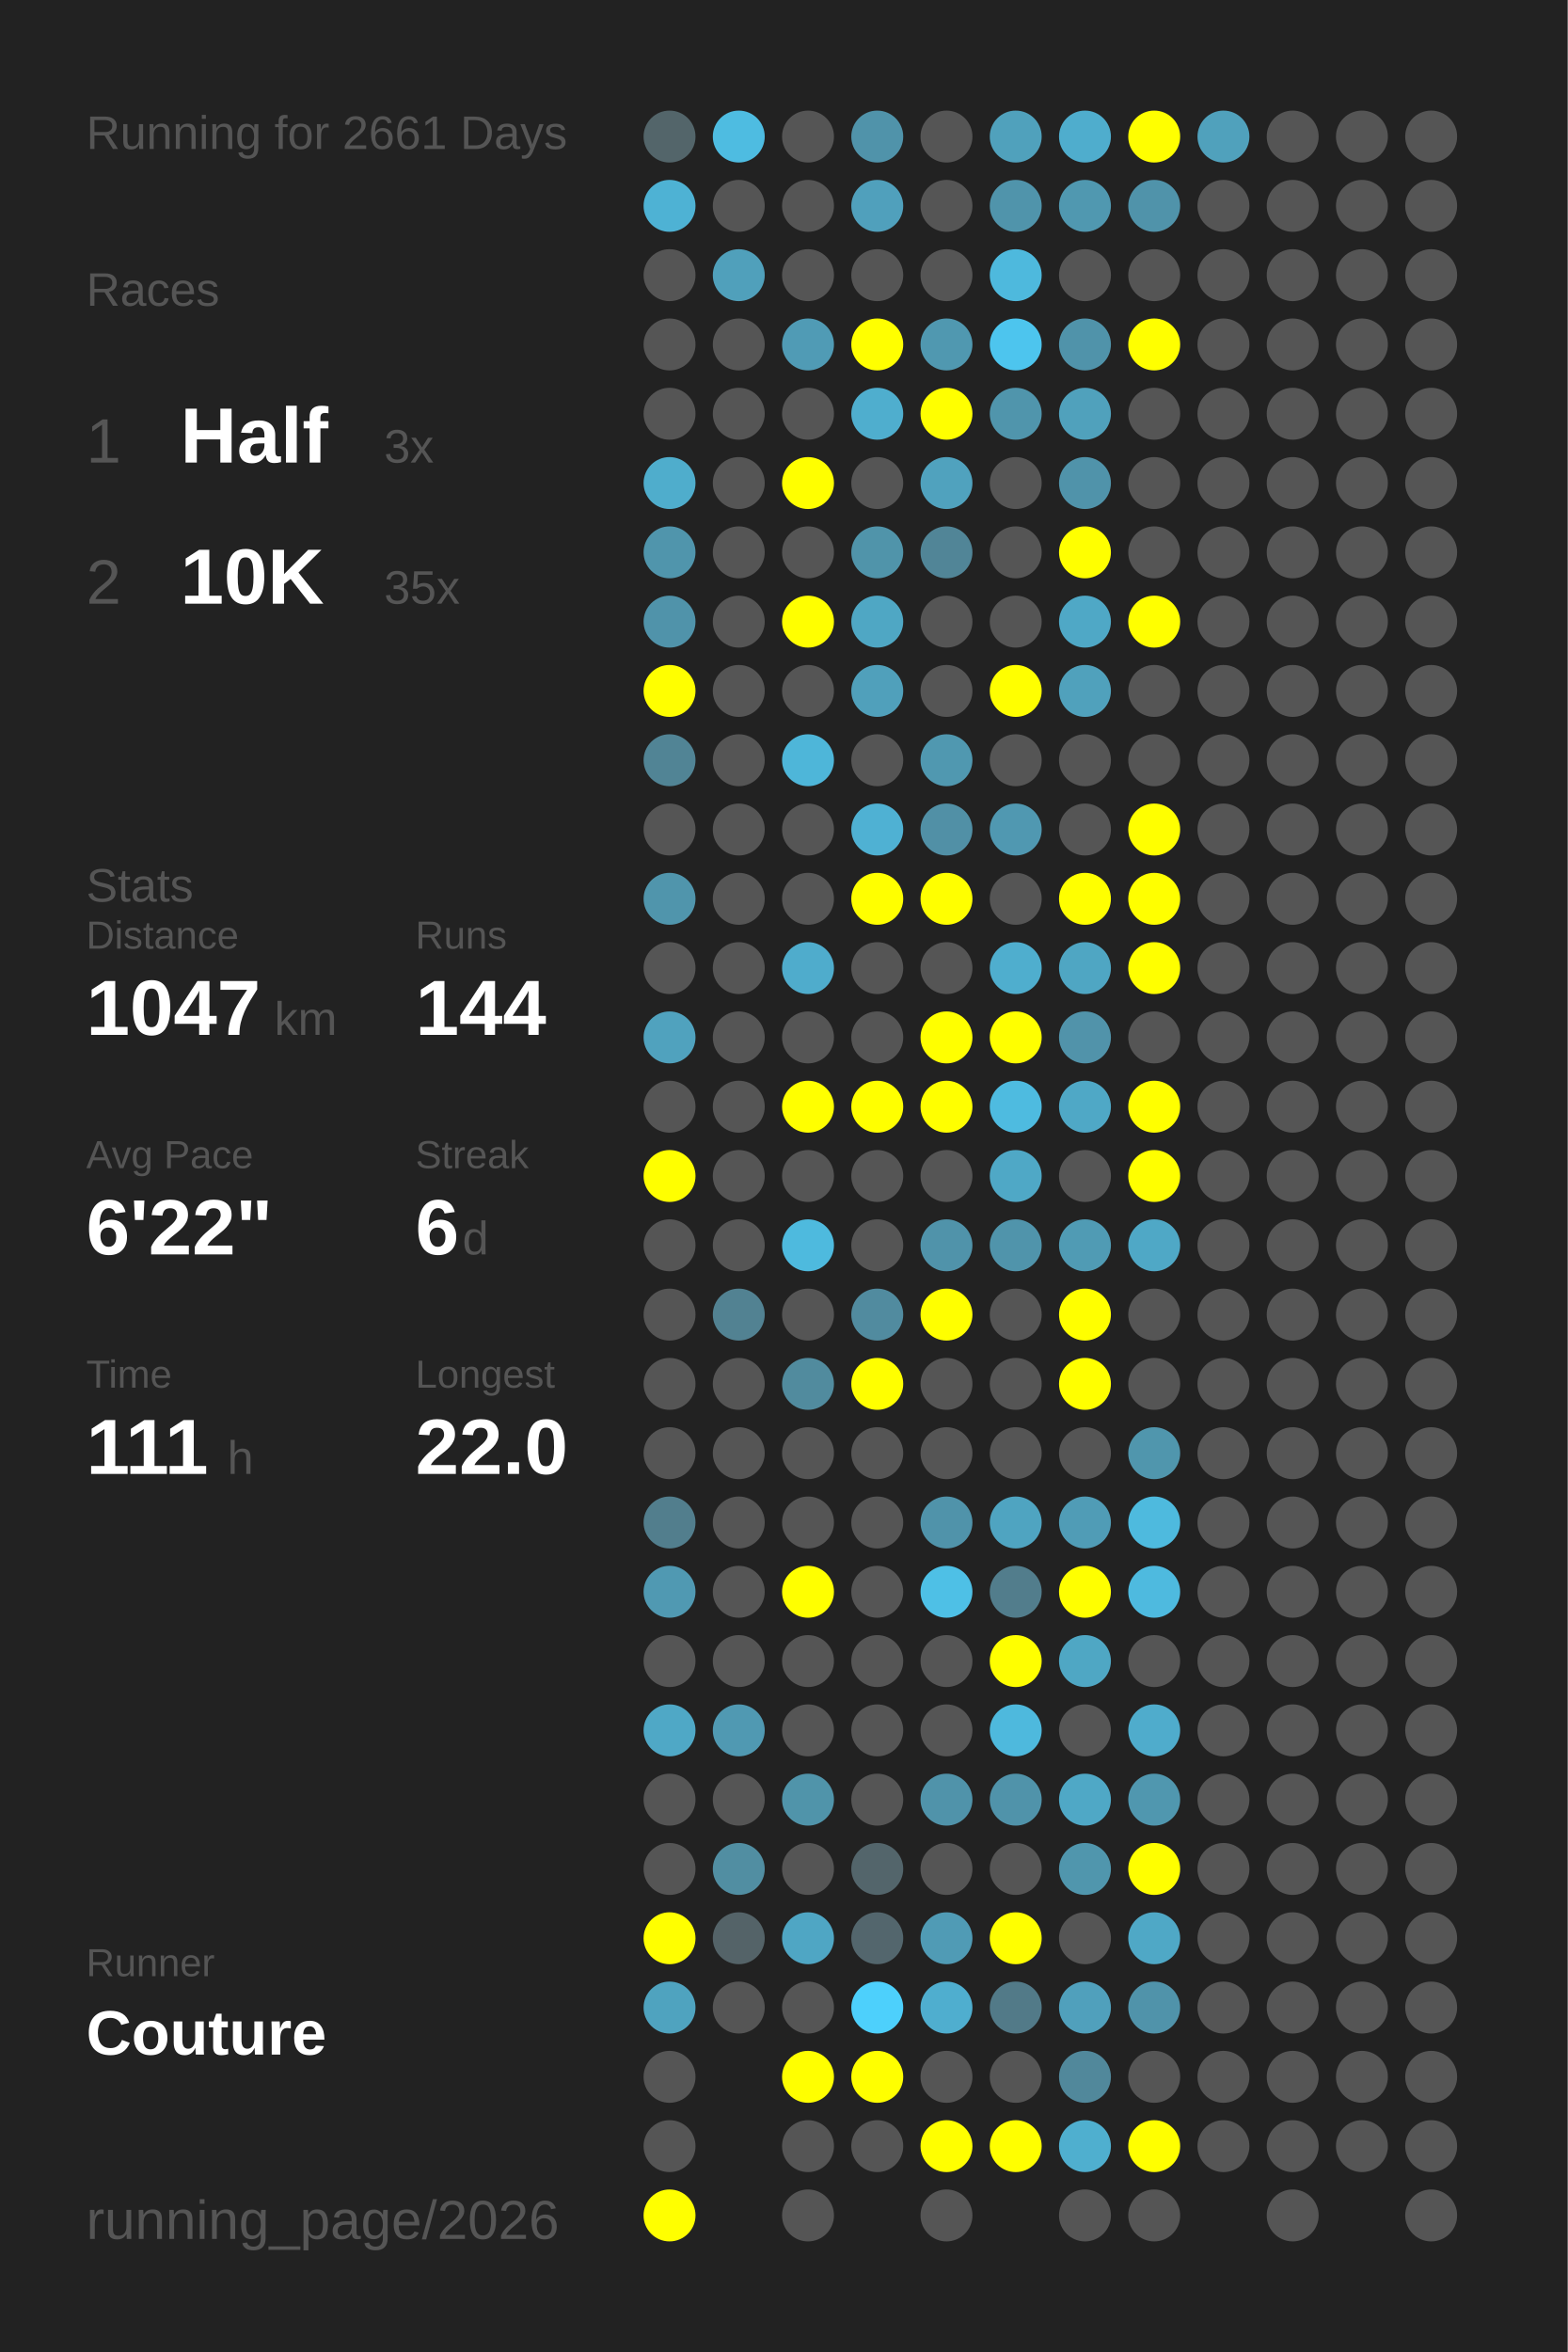
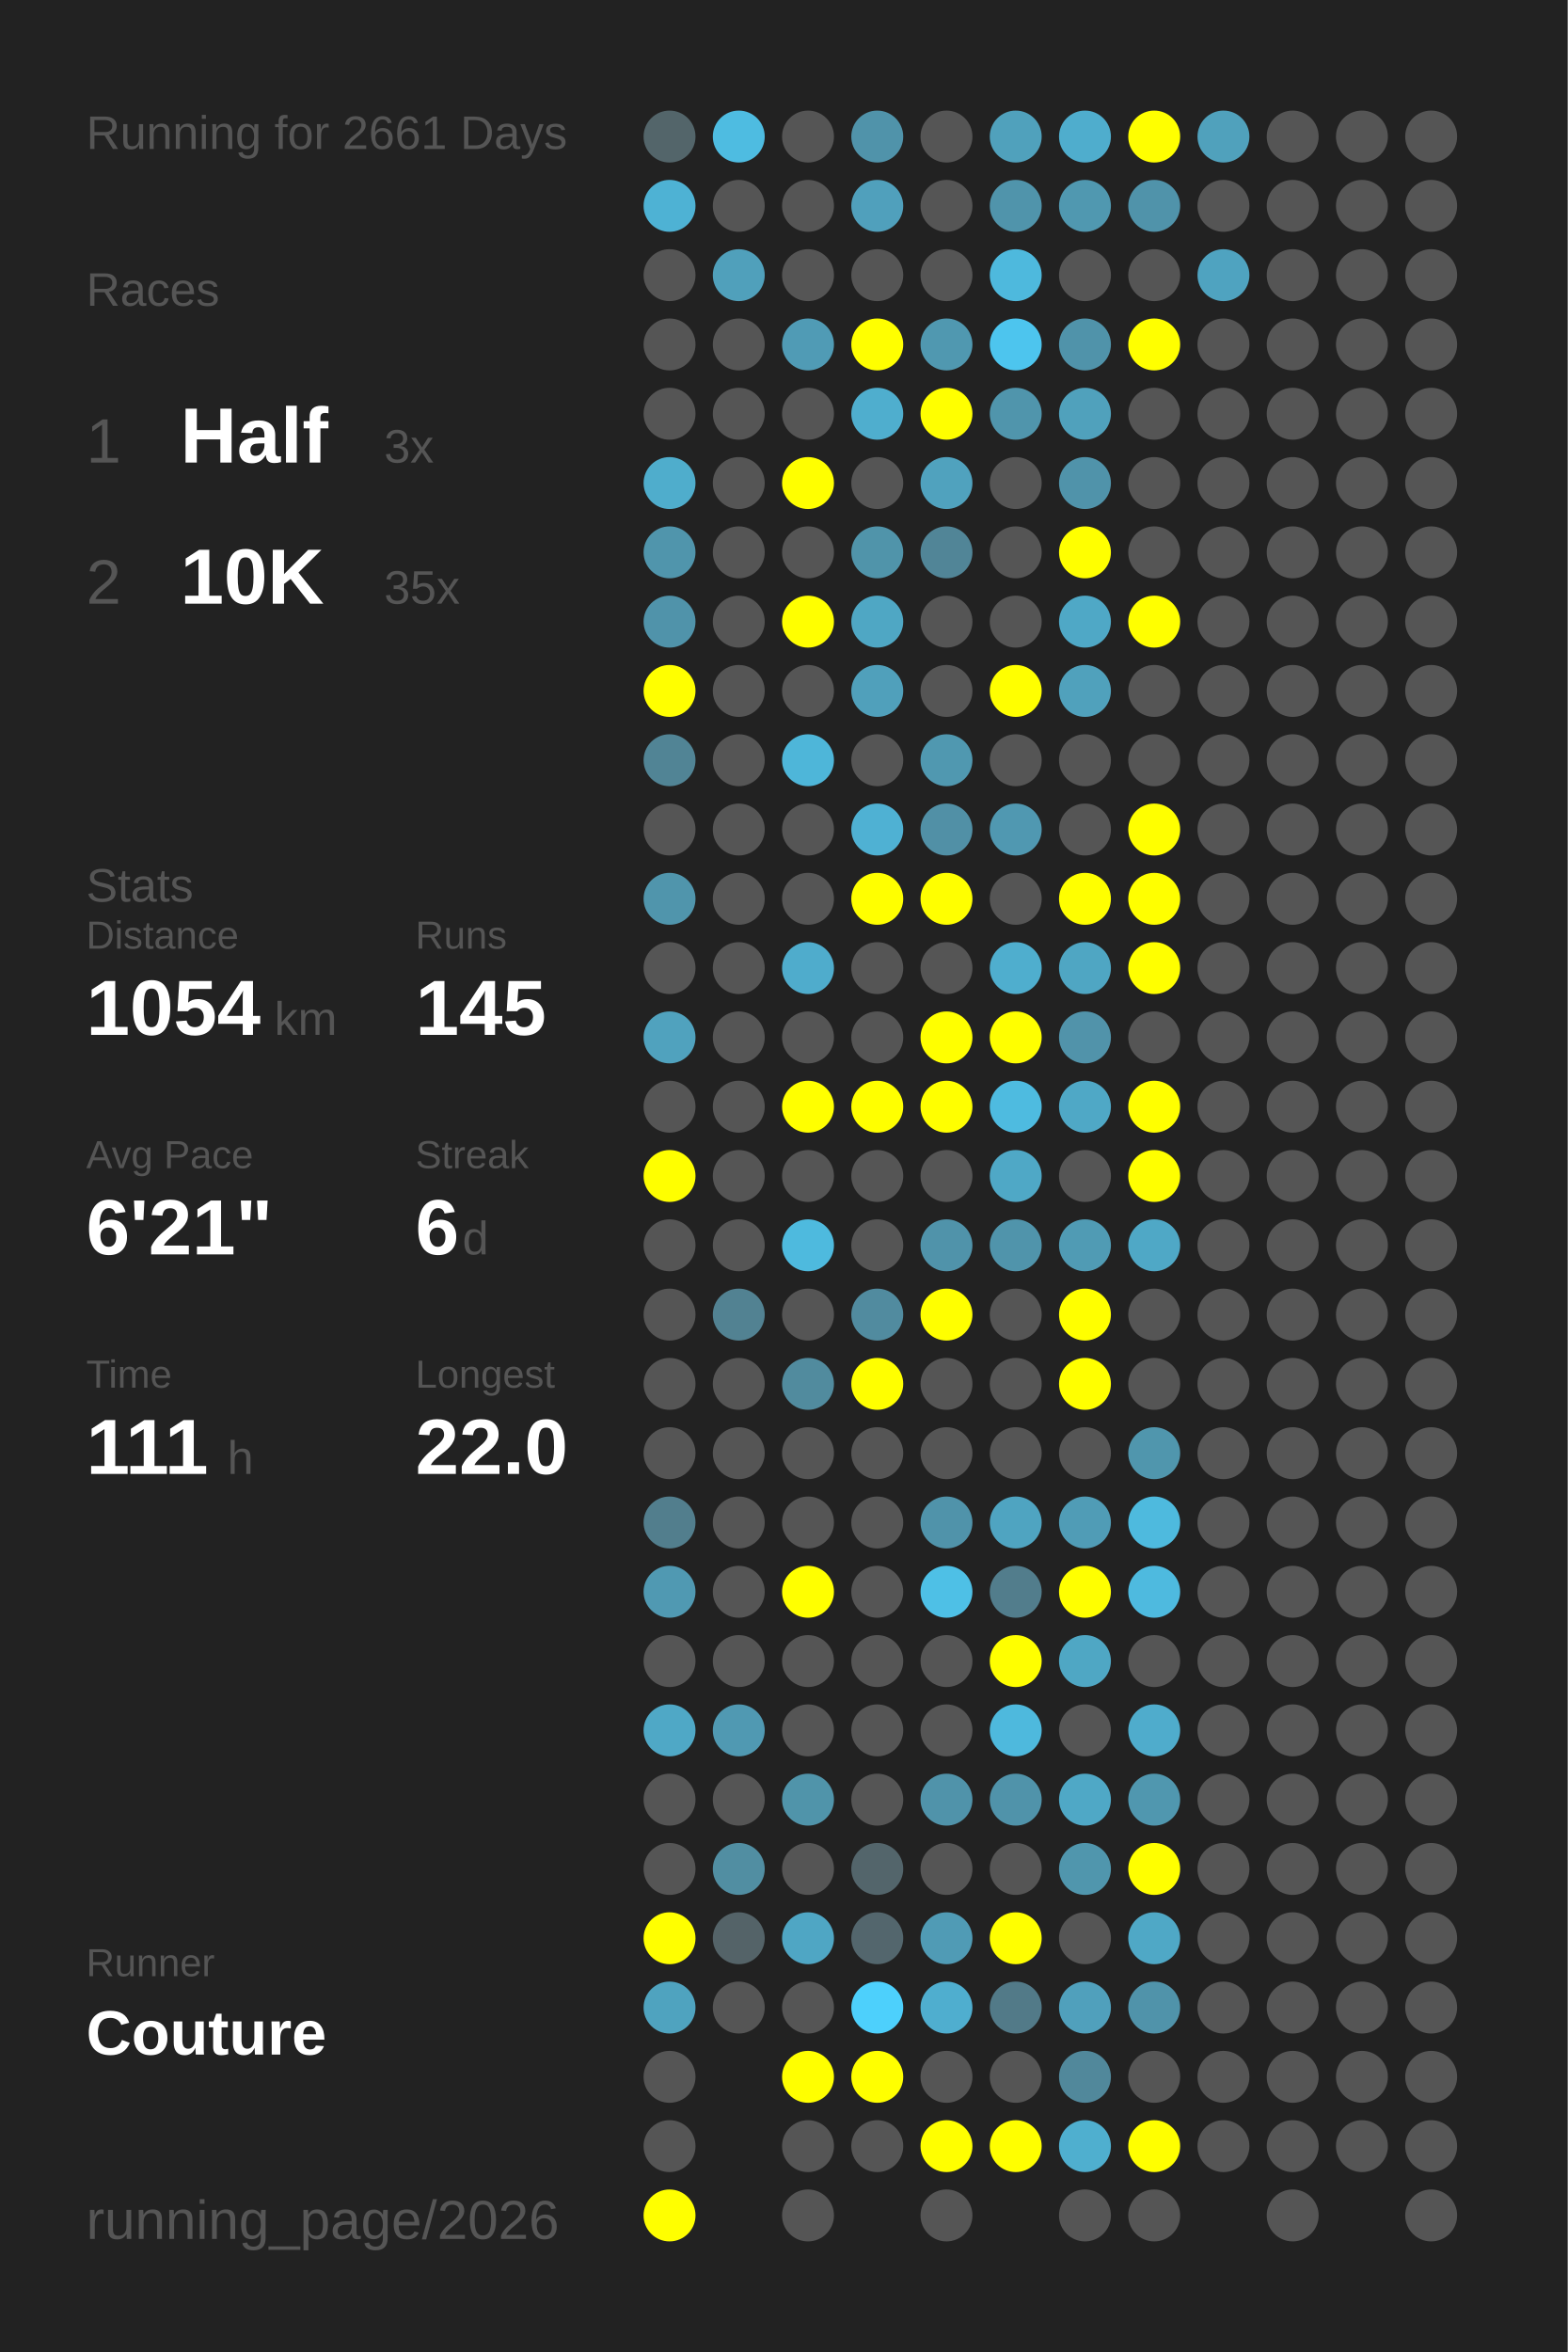
<svg xmlns="http://www.w3.org/2000/svg" baseProfile="full" height="300mm" version="1.1" viewBox="0,0,200,300" width="200mm">
  <defs />
  <rect fill="#222222" height="300" width="200" x="0" y="0" />
  <text fill="#555555" style="font-size:6px; font-family:Arial;" x="11" y="19">Running for 2661 Days</text>
  <text fill="#555555" style="font-size:6px; font-family:Arial;" x="11" y="39">Races</text>
  <text fill="#555555" style="font-size:8px; font-family:Arial;" x="11" y="59">1</text>
  <text fill="#FFFFFF" style="font-size:10px; font-family:Arial; font-weight:bold;" x="23" y="59">Half</text>
  <text fill="#555555" style="font-size:6px; font-family:Arial;" x="49" y="59">3x</text>
  <text fill="#555555" style="font-size:8px; font-family:Arial;" x="11" y="77">2</text>
  <text fill="#FFFFFF" style="font-size:10px; font-family:Arial; font-weight:bold;" x="23" y="77">10K</text>
  <text fill="#555555" style="font-size:6px; font-family:Arial;" x="49" y="77">35x</text>
  <text fill="#555555" style="font-size:6px; font-family:Arial;" x="11" y="115">Stats</text>
  <text fill="#555555" style="font-size:5px; font-family:Arial;" x="11" y="121">Distance</text>
-   <text fill="#FFFFFF" style="font-size:10px; font-family:Arial; font-weight:bold;" x="11" y="132">1047</text>
+   <text fill="#FFFFFF" style="font-size:10px; font-family:Arial; font-weight:bold;" x="11" y="132">1054</text>
  <text fill="#555555" style="font-size:6px; font-family:Arial;" x="35" y="132">km</text>
  <text fill="#555555" style="font-size:5px; font-family:Arial;" x="53" y="121">Runs</text>
-   <text fill="#FFFFFF" style="font-size:10px; font-family:Arial; font-weight:bold;" x="53" y="132">144</text>
+   <text fill="#FFFFFF" style="font-size:10px; font-family:Arial; font-weight:bold;" x="53" y="132">145</text>
  <text fill="#555555" style="font-size:5px; font-family:Arial;" x="11" y="149">Avg Pace</text>
-   <text fill="#FFFFFF" style="font-size:10px; font-family:Arial; font-weight:bold;" x="11" y="160">6'22"</text>
+   <text fill="#FFFFFF" style="font-size:10px; font-family:Arial; font-weight:bold;" x="11" y="160">6'21"</text>
  <text fill="#555555" style="font-size:5px; font-family:Arial;" x="53" y="149">Streak</text>
  <text fill="#FFFFFF" style="font-size:10px; font-family:Arial; font-weight:bold;" x="53" y="160">6</text>
  <text fill="#555555" style="font-size:6px; font-family:Arial;" x="59" y="160">d</text>
  <text fill="#555555" style="font-size:5px; font-family:Arial;" x="11" y="177">Time</text>
  <text fill="#FFFFFF" style="font-size:10px; font-family:Arial; font-weight:bold;" x="11" y="188">111</text>
  <text fill="#555555" style="font-size:6px; font-family:Arial;" x="29" y="188">h</text>
  <text fill="#555555" style="font-size:5px; font-family:Arial;" x="53" y="177">Longest</text>
  <text fill="#FFFFFF" style="font-size:10px; font-family:Arial; font-weight:bold;" x="53" y="188">22.0</text>
  <text fill="#555555" style="font-size:5px; font-family:Arial;" x="11" y="252.065">Runner</text>
  <text fill="#FFFFFF" style="font-size:8px; font-family:Arial; font-weight:bold;" x="11" y="262.065">Couture</text>
  <text fill="#555555" style="font-size:7px; font-family:Arial;" x="11" y="285.581">running_page/2026</text>
  <circle cx="85.417" cy="17.419" fill="#53656a" r="3.312" />
  <circle cx="85.417" cy="26.258" fill="#4eb2d4" r="3.312" />
  <circle cx="85.417" cy="35.097" fill="#555555" r="3.312" />
  <circle cx="85.417" cy="43.935" fill="#555555" r="3.312" />
  <circle cx="85.417" cy="52.774" fill="#555555" r="3.312" />
  <circle cx="85.417" cy="61.613" fill="#4fadcc" r="3.312" />
  <circle cx="85.417" cy="70.452" fill="#5095ac" r="3.312" />
  <circle cx="85.417" cy="79.29" fill="#5093aa" r="3.312" />
  <circle cx="85.417" cy="88.129" fill="#FFFF00" r="3.312" />
  <circle cx="85.417" cy="96.968" fill="#518495" r="3.312" />
  <circle cx="85.417" cy="105.806" fill="#555555" r="3.312" />
  <circle cx="85.417" cy="114.645" fill="#5095ac" r="3.312" />
  <circle cx="85.417" cy="123.484" fill="#555555" r="3.312" />
  <circle cx="85.417" cy="132.323" fill="#50a2be" r="3.312" />
  <circle cx="85.417" cy="141.161" fill="#555555" r="3.312" />
  <circle cx="85.417" cy="150" fill="#FFFF00" r="3.312" />
  <circle cx="85.417" cy="158.839" fill="#555555" r="3.312" />
  <circle cx="85.417" cy="167.677" fill="#555555" r="3.312" />
  <circle cx="85.417" cy="176.516" fill="#555555" r="3.312" />
  <circle cx="85.417" cy="185.355" fill="#555555" r="3.312" />
  <circle cx="85.417" cy="194.194" fill="#527e8d" r="3.312" />
  <circle cx="85.417" cy="203.032" fill="#5099b2" r="3.312" />
  <circle cx="85.417" cy="211.871" fill="#555555" r="3.312" />
  <circle cx="85.417" cy="220.71" fill="#4fa8c6" r="3.312" />
  <circle cx="85.417" cy="229.548" fill="#555555" r="3.312" />
  <circle cx="85.417" cy="238.387" fill="#555555" r="3.312" />
  <circle cx="85.417" cy="247.226" fill="#FFFF00" r="3.312" />
  <circle cx="85.417" cy="256.065" fill="#4fa3bf" r="3.312" />
  <circle cx="85.417" cy="264.903" fill="#555555" r="3.312" />
  <circle cx="85.417" cy="273.742" fill="#555555" r="3.312" />
  <circle cx="85.417" cy="282.581" fill="#FFFF00" r="3.312" />
  <circle cx="94.25" cy="17.419" fill="#4ebce1" r="3.312" />
  <circle cx="94.25" cy="26.258" fill="#555555" r="3.312" />
  <circle cx="94.25" cy="35.097" fill="#50a0bb" r="3.312" />
  <circle cx="94.25" cy="43.935" fill="#555555" r="3.312" />
  <circle cx="94.25" cy="52.774" fill="#555555" r="3.312" />
  <circle cx="94.25" cy="61.613" fill="#555555" r="3.312" />
  <circle cx="94.25" cy="70.452" fill="#555555" r="3.312" />
  <circle cx="94.25" cy="79.29" fill="#555555" r="3.312" />
  <circle cx="94.25" cy="88.129" fill="#555555" r="3.312" />
  <circle cx="94.25" cy="96.968" fill="#555555" r="3.312" />
  <circle cx="94.25" cy="105.806" fill="#555555" r="3.312" />
  <circle cx="94.25" cy="114.645" fill="#555555" r="3.312" />
  <circle cx="94.25" cy="123.484" fill="#555555" r="3.312" />
  <circle cx="94.25" cy="132.323" fill="#555555" r="3.312" />
  <circle cx="94.25" cy="141.161" fill="#555555" r="3.312" />
  <circle cx="94.25" cy="150" fill="#555555" r="3.312" />
  <circle cx="94.25" cy="158.839" fill="#555555" r="3.312" />
  <circle cx="94.25" cy="167.677" fill="#528292" r="3.312" />
  <circle cx="94.25" cy="176.516" fill="#555555" r="3.312" />
  <circle cx="94.25" cy="185.355" fill="#555555" r="3.312" />
  <circle cx="94.25" cy="194.194" fill="#555555" r="3.312" />
  <circle cx="94.25" cy="203.032" fill="#555555" r="3.312" />
  <circle cx="94.25" cy="211.871" fill="#555555" r="3.312" />
  <circle cx="94.25" cy="220.71" fill="#5099b2" r="3.312" />
  <circle cx="94.25" cy="229.548" fill="#555555" r="3.312" />
  <circle cx="94.25" cy="238.387" fill="#518ea2" r="3.312" />
  <circle cx="94.25" cy="247.226" fill="#546368" r="3.312" />
  <circle cx="94.25" cy="256.065" fill="#555555" r="3.312" />
  <circle cx="103.083" cy="17.419" fill="#555555" r="3.312" />
  <circle cx="103.083" cy="26.258" fill="#555555" r="3.312" />
  <circle cx="103.083" cy="35.097" fill="#555555" r="3.312" />
  <circle cx="103.083" cy="43.935" fill="#509bb5" r="3.312" />
  <circle cx="103.083" cy="52.774" fill="#555555" r="3.312" />
  <circle cx="103.083" cy="61.613" fill="#FFFF00" r="3.312" />
  <circle cx="103.083" cy="70.452" fill="#555555" r="3.312" />
  <circle cx="103.083" cy="79.29" fill="#FFFF00" r="3.312" />
  <circle cx="103.083" cy="88.129" fill="#555555" r="3.312" />
  <circle cx="103.083" cy="96.968" fill="#4eb6d9" r="3.312" />
  <circle cx="103.083" cy="105.806" fill="#555555" r="3.312" />
  <circle cx="103.083" cy="114.645" fill="#555555" r="3.312" />
  <circle cx="103.083" cy="123.484" fill="#4faccc" r="3.312" />
  <circle cx="103.083" cy="132.323" fill="#555555" r="3.312" />
  <circle cx="103.083" cy="141.161" fill="#FFFF00" r="3.312" />
  <circle cx="103.083" cy="150" fill="#555555" r="3.312" />
  <circle cx="103.083" cy="158.839" fill="#4ebade" r="3.312" />
  <circle cx="103.083" cy="167.677" fill="#555555" r="3.312" />
  <circle cx="103.083" cy="176.516" fill="#518b9e" r="3.312" />
  <circle cx="103.083" cy="185.355" fill="#555555" r="3.312" />
  <circle cx="103.083" cy="194.194" fill="#555555" r="3.312" />
  <circle cx="103.083" cy="203.032" fill="#FFFF00" r="3.312" />
  <circle cx="103.083" cy="211.871" fill="#555555" r="3.312" />
  <circle cx="103.083" cy="220.71" fill="#555555" r="3.312" />
  <circle cx="103.083" cy="229.548" fill="#5094aa" r="3.312" />
  <circle cx="103.083" cy="238.387" fill="#555555" r="3.312" />
  <circle cx="103.083" cy="247.226" fill="#4fa6c4" r="3.312" />
  <circle cx="103.083" cy="256.065" fill="#555555" r="3.312" />
  <circle cx="103.083" cy="264.903" fill="#FFFF00" r="3.312" />
  <circle cx="103.083" cy="273.742" fill="#555555" r="3.312" />
  <circle cx="103.083" cy="282.581" fill="#555555" r="3.312" />
  <circle cx="111.917" cy="17.419" fill="#5093aa" r="3.312" />
  <circle cx="111.917" cy="26.258" fill="#50a0bc" r="3.312" />
  <circle cx="111.917" cy="35.097" fill="#555555" r="3.312" />
  <circle cx="111.917" cy="43.935" fill="#FFFF00" r="3.312" />
  <circle cx="111.917" cy="52.774" fill="#4faece" r="3.312" />
  <circle cx="111.917" cy="61.613" fill="#555555" r="3.312" />
  <circle cx="111.917" cy="70.452" fill="#5094aa" r="3.312" />
  <circle cx="111.917" cy="79.29" fill="#4fa7c4" r="3.312" />
  <circle cx="111.917" cy="88.129" fill="#50a0bb" r="3.312" />
  <circle cx="111.917" cy="96.968" fill="#555555" r="3.312" />
  <circle cx="111.917" cy="105.806" fill="#4fb1d3" r="3.312" />
  <circle cx="111.917" cy="114.645" fill="#FFFF00" r="3.312" />
  <circle cx="111.917" cy="123.484" fill="#555555" r="3.312" />
  <circle cx="111.917" cy="132.323" fill="#555555" r="3.312" />
  <circle cx="111.917" cy="141.161" fill="#FFFF00" r="3.312" />
  <circle cx="111.917" cy="150" fill="#555555" r="3.312" />
  <circle cx="111.917" cy="158.839" fill="#555555" r="3.312" />
  <circle cx="111.917" cy="167.677" fill="#518b9f" r="3.312" />
  <circle cx="111.917" cy="176.516" fill="#FFFF00" r="3.312" />
  <circle cx="111.917" cy="185.355" fill="#555555" r="3.312" />
  <circle cx="111.917" cy="194.194" fill="#555555" r="3.312" />
  <circle cx="111.917" cy="203.032" fill="#555555" r="3.312" />
  <circle cx="111.917" cy="211.871" fill="#555555" r="3.312" />
  <circle cx="111.917" cy="220.71" fill="#555555" r="3.312" />
  <circle cx="111.917" cy="229.548" fill="#555555" r="3.312" />
  <circle cx="111.917" cy="238.387" fill="#53656b" r="3.312" />
  <circle cx="111.917" cy="247.226" fill="#53666d" r="3.312" />
  <circle cx="111.917" cy="256.065" fill="#4dd0fc" r="3.312" />
  <circle cx="111.917" cy="264.903" fill="#FFFF00" r="3.312" />
  <circle cx="111.917" cy="273.742" fill="#555555" r="3.312" />
  <circle cx="120.75" cy="17.419" fill="#555555" r="3.312" />
  <circle cx="120.75" cy="26.258" fill="#555555" r="3.312" />
  <circle cx="120.75" cy="35.097" fill="#555555" r="3.312" />
  <circle cx="120.75" cy="43.935" fill="#5098b0" r="3.312" />
  <circle cx="120.75" cy="52.774" fill="#FFFF00" r="3.312" />
  <circle cx="120.75" cy="61.613" fill="#50a2be" r="3.312" />
  <circle cx="120.75" cy="70.452" fill="#518597" r="3.312" />
  <circle cx="120.75" cy="79.29" fill="#555555" r="3.312" />
  <circle cx="120.75" cy="88.129" fill="#555555" r="3.312" />
  <circle cx="120.75" cy="96.968" fill="#5098b0" r="3.312" />
  <circle cx="120.75" cy="105.806" fill="#5190a6" r="3.312" />
  <circle cx="120.75" cy="114.645" fill="#FFFF00" r="3.312" />
  <circle cx="120.75" cy="123.484" fill="#555555" r="3.312" />
  <circle cx="120.75" cy="132.323" fill="#FFFF00" r="3.312" />
  <circle cx="120.75" cy="141.161" fill="#FFFF00" r="3.312" />
  <circle cx="120.75" cy="150" fill="#555555" r="3.312" />
  <circle cx="120.75" cy="158.839" fill="#5093aa" r="3.312" />
  <circle cx="120.75" cy="167.677" fill="#FFFF00" r="3.312" />
  <circle cx="120.75" cy="176.516" fill="#555555" r="3.312" />
  <circle cx="120.75" cy="185.355" fill="#555555" r="3.312" />
  <circle cx="120.75" cy="194.194" fill="#5093aa" r="3.312" />
  <circle cx="120.75" cy="203.032" fill="#4ec0e6" r="3.312" />
  <circle cx="120.75" cy="211.871" fill="#555555" r="3.312" />
  <circle cx="120.75" cy="220.71" fill="#555555" r="3.312" />
  <circle cx="120.75" cy="229.548" fill="#5093aa" r="3.312" />
  <circle cx="120.75" cy="238.387" fill="#555555" r="3.312" />
  <circle cx="120.75" cy="247.226" fill="#509bb5" r="3.312" />
  <circle cx="120.75" cy="256.065" fill="#4faecf" r="3.312" />
  <circle cx="120.75" cy="264.903" fill="#555555" r="3.312" />
  <circle cx="120.75" cy="273.742" fill="#FFFF00" r="3.312" />
  <circle cx="120.75" cy="282.581" fill="#555555" r="3.312" />
  <circle cx="129.583" cy="17.419" fill="#50a1bc" r="3.312" />
  <circle cx="129.583" cy="26.258" fill="#5094ab" r="3.312" />
  <circle cx="129.583" cy="35.097" fill="#4eb9dd" r="3.312" />
  <circle cx="129.583" cy="43.935" fill="#4dc5ee" r="3.312" />
  <circle cx="129.583" cy="52.774" fill="#5095ac" r="3.312" />
  <circle cx="129.583" cy="61.613" fill="#555555" r="3.312" />
  <circle cx="129.583" cy="70.452" fill="#555555" r="3.312" />
  <circle cx="129.583" cy="79.29" fill="#555555" r="3.312" />
  <circle cx="129.583" cy="88.129" fill="#FFFF00" r="3.312" />
  <circle cx="129.583" cy="96.968" fill="#555555" r="3.312" />
  <circle cx="129.583" cy="105.806" fill="#5098b1" r="3.312" />
  <circle cx="129.583" cy="114.645" fill="#555555" r="3.312" />
  <circle cx="129.583" cy="123.484" fill="#4faece" r="3.312" />
  <circle cx="129.583" cy="132.323" fill="#FFFF00" r="3.312" />
  <circle cx="129.583" cy="141.161" fill="#4ebbe0" r="3.312" />
  <circle cx="129.583" cy="150" fill="#4fa8c6" r="3.312" />
  <circle cx="129.583" cy="158.839" fill="#5094ab" r="3.312" />
  <circle cx="129.583" cy="167.677" fill="#555555" r="3.312" />
  <circle cx="129.583" cy="176.516" fill="#555555" r="3.312" />
  <circle cx="129.583" cy="185.355" fill="#555555" r="3.312" />
  <circle cx="129.583" cy="194.194" fill="#4fa4c1" r="3.312" />
  <circle cx="129.583" cy="203.032" fill="#527d8c" r="3.312" />
  <circle cx="129.583" cy="211.871" fill="#FFFF00" r="3.312" />
  <circle cx="129.583" cy="220.71" fill="#4eb9dd" r="3.312" />
  <circle cx="129.583" cy="229.548" fill="#5093aa" r="3.312" />
  <circle cx="129.583" cy="238.387" fill="#555555" r="3.312" />
  <circle cx="129.583" cy="247.226" fill="#FFFF00" r="3.312" />
  <circle cx="129.583" cy="256.065" fill="#527a88" r="3.312" />
  <circle cx="129.583" cy="264.903" fill="#555555" r="3.312" />
  <circle cx="129.583" cy="273.742" fill="#FFFF00" r="3.312" />
  <circle cx="138.417" cy="17.419" fill="#4fadcd" r="3.312" />
  <circle cx="138.417" cy="26.258" fill="#5098b0" r="3.312" />
  <circle cx="138.417" cy="35.097" fill="#555555" r="3.312" />
  <circle cx="138.417" cy="43.935" fill="#5093aa" r="3.312" />
  <circle cx="138.417" cy="52.774" fill="#50a1bc" r="3.312" />
  <circle cx="138.417" cy="61.613" fill="#5093aa" r="3.312" />
  <circle cx="138.417" cy="70.452" fill="#FFFF00" r="3.312" />
  <circle cx="138.417" cy="79.29" fill="#4fa8c6" r="3.312" />
  <circle cx="138.417" cy="88.129" fill="#50a1bc" r="3.312" />
  <circle cx="138.417" cy="96.968" fill="#555555" r="3.312" />
  <circle cx="138.417" cy="105.806" fill="#555555" r="3.312" />
  <circle cx="138.417" cy="114.645" fill="#FFFF00" r="3.312" />
  <circle cx="138.417" cy="123.484" fill="#4fa6c3" r="3.312" />
  <circle cx="138.417" cy="132.323" fill="#5193aa" r="3.312" />
  <circle cx="138.417" cy="141.161" fill="#4fa8c6" r="3.312" />
  <circle cx="138.417" cy="150" fill="#555555" r="3.312" />
  <circle cx="138.417" cy="158.839" fill="#509bb4" r="3.312" />
  <circle cx="138.417" cy="167.677" fill="#FFFF00" r="3.312" />
  <circle cx="138.417" cy="176.516" fill="#FFFF00" r="3.312" />
  <circle cx="138.417" cy="185.355" fill="#555555" r="3.312" />
  <circle cx="138.417" cy="194.194" fill="#509cb6" r="3.312" />
  <circle cx="138.417" cy="203.032" fill="#FFFF00" r="3.312" />
  <circle cx="138.417" cy="211.871" fill="#4fa7c4" r="3.312" />
  <circle cx="138.417" cy="220.71" fill="#555555" r="3.312" />
  <circle cx="138.417" cy="229.548" fill="#4fa8c6" r="3.312" />
  <circle cx="138.417" cy="238.387" fill="#5096ad" r="3.312" />
  <circle cx="138.417" cy="247.226" fill="#555555" r="3.312" />
  <circle cx="138.417" cy="256.065" fill="#50a0bc" r="3.312" />
  <circle cx="138.417" cy="264.903" fill="#51889b" r="3.312" />
  <circle cx="138.417" cy="273.742" fill="#4fafcf" r="3.312" />
  <circle cx="138.417" cy="282.581" fill="#555555" r="3.312" />
  <circle cx="147.25" cy="17.419" fill="#FFFF00" r="3.312" />
  <circle cx="147.25" cy="26.258" fill="#5093aa" r="3.312" />
  <circle cx="147.25" cy="35.097" fill="#555555" r="3.312" />
  <circle cx="147.25" cy="43.935" fill="#FFFF00" r="3.312" />
  <circle cx="147.25" cy="52.774" fill="#555555" r="3.312" />
  <circle cx="147.25" cy="61.613" fill="#555555" r="3.312" />
  <circle cx="147.25" cy="70.452" fill="#555555" r="3.312" />
  <circle cx="147.25" cy="79.29" fill="#FFFF00" r="3.312" />
  <circle cx="147.25" cy="88.129" fill="#555555" r="3.312" />
  <circle cx="147.25" cy="96.968" fill="#555555" r="3.312" />
  <circle cx="147.25" cy="105.806" fill="#FFFF00" r="3.312" />
  <circle cx="147.25" cy="114.645" fill="#FFFF00" r="3.312" />
  <circle cx="147.25" cy="123.484" fill="#FFFF00" r="3.312" />
  <circle cx="147.25" cy="132.323" fill="#555555" r="3.312" />
  <circle cx="147.25" cy="141.161" fill="#FFFF00" r="3.312" />
  <circle cx="147.25" cy="150" fill="#FFFF00" r="3.312" />
  <circle cx="147.25" cy="158.839" fill="#4fa8c6" r="3.312" />
  <circle cx="147.25" cy="167.677" fill="#555555" r="3.312" />
  <circle cx="147.25" cy="176.516" fill="#555555" r="3.312" />
  <circle cx="147.25" cy="185.355" fill="#5096ad" r="3.312" />
  <circle cx="147.25" cy="194.194" fill="#4ebade" r="3.312" />
  <circle cx="147.25" cy="203.032" fill="#4ebadf" r="3.312" />
  <circle cx="147.25" cy="211.871" fill="#555555" r="3.312" />
  <circle cx="147.25" cy="220.71" fill="#4faccc" r="3.312" />
  <circle cx="147.25" cy="229.548" fill="#5097af" r="3.312" />
  <circle cx="147.25" cy="238.387" fill="#FFFF00" r="3.312" />
  <circle cx="147.25" cy="247.226" fill="#4fa8c6" r="3.312" />
  <circle cx="147.25" cy="256.065" fill="#5093aa" r="3.312" />
  <circle cx="147.25" cy="264.903" fill="#555555" r="3.312" />
  <circle cx="147.25" cy="273.742" fill="#FFFF00" r="3.312" />
  <circle cx="147.25" cy="282.581" fill="#555555" r="3.312" />
  <circle cx="156.083" cy="17.419" fill="#50a1bc" r="3.312" />
  <circle cx="156.083" cy="26.258" fill="#555555" r="3.312" />
-   <circle cx="156.083" cy="35.097" fill="#555555" r="3.312" />
+   <circle cx="156.083" cy="35.097" fill="#4fa3c0" r="3.312" />
  <circle cx="156.083" cy="43.935" fill="#555555" r="3.312" />
  <circle cx="156.083" cy="52.774" fill="#555555" r="3.312" />
  <circle cx="156.083" cy="61.613" fill="#555555" r="3.312" />
  <circle cx="156.083" cy="70.452" fill="#555555" r="3.312" />
  <circle cx="156.083" cy="79.29" fill="#555555" r="3.312" />
  <circle cx="156.083" cy="88.129" fill="#555555" r="3.312" />
  <circle cx="156.083" cy="96.968" fill="#555555" r="3.312" />
  <circle cx="156.083" cy="105.806" fill="#555555" r="3.312" />
  <circle cx="156.083" cy="114.645" fill="#555555" r="3.312" />
  <circle cx="156.083" cy="123.484" fill="#555555" r="3.312" />
  <circle cx="156.083" cy="132.323" fill="#555555" r="3.312" />
  <circle cx="156.083" cy="141.161" fill="#555555" r="3.312" />
  <circle cx="156.083" cy="150" fill="#555555" r="3.312" />
  <circle cx="156.083" cy="158.839" fill="#555555" r="3.312" />
  <circle cx="156.083" cy="167.677" fill="#555555" r="3.312" />
  <circle cx="156.083" cy="176.516" fill="#555555" r="3.312" />
  <circle cx="156.083" cy="185.355" fill="#555555" r="3.312" />
  <circle cx="156.083" cy="194.194" fill="#555555" r="3.312" />
  <circle cx="156.083" cy="203.032" fill="#555555" r="3.312" />
  <circle cx="156.083" cy="211.871" fill="#555555" r="3.312" />
  <circle cx="156.083" cy="220.71" fill="#555555" r="3.312" />
  <circle cx="156.083" cy="229.548" fill="#555555" r="3.312" />
  <circle cx="156.083" cy="238.387" fill="#555555" r="3.312" />
  <circle cx="156.083" cy="247.226" fill="#555555" r="3.312" />
  <circle cx="156.083" cy="256.065" fill="#555555" r="3.312" />
  <circle cx="156.083" cy="264.903" fill="#555555" r="3.312" />
  <circle cx="156.083" cy="273.742" fill="#555555" r="3.312" />
  <circle cx="164.917" cy="17.419" fill="#555555" r="3.312" />
  <circle cx="164.917" cy="26.258" fill="#555555" r="3.312" />
  <circle cx="164.917" cy="35.097" fill="#555555" r="3.312" />
  <circle cx="164.917" cy="43.935" fill="#555555" r="3.312" />
  <circle cx="164.917" cy="52.774" fill="#555555" r="3.312" />
  <circle cx="164.917" cy="61.613" fill="#555555" r="3.312" />
  <circle cx="164.917" cy="70.452" fill="#555555" r="3.312" />
  <circle cx="164.917" cy="79.29" fill="#555555" r="3.312" />
  <circle cx="164.917" cy="88.129" fill="#555555" r="3.312" />
  <circle cx="164.917" cy="96.968" fill="#555555" r="3.312" />
  <circle cx="164.917" cy="105.806" fill="#555555" r="3.312" />
  <circle cx="164.917" cy="114.645" fill="#555555" r="3.312" />
  <circle cx="164.917" cy="123.484" fill="#555555" r="3.312" />
  <circle cx="164.917" cy="132.323" fill="#555555" r="3.312" />
  <circle cx="164.917" cy="141.161" fill="#555555" r="3.312" />
  <circle cx="164.917" cy="150" fill="#555555" r="3.312" />
  <circle cx="164.917" cy="158.839" fill="#555555" r="3.312" />
  <circle cx="164.917" cy="167.677" fill="#555555" r="3.312" />
  <circle cx="164.917" cy="176.516" fill="#555555" r="3.312" />
  <circle cx="164.917" cy="185.355" fill="#555555" r="3.312" />
  <circle cx="164.917" cy="194.194" fill="#555555" r="3.312" />
  <circle cx="164.917" cy="203.032" fill="#555555" r="3.312" />
  <circle cx="164.917" cy="211.871" fill="#555555" r="3.312" />
  <circle cx="164.917" cy="220.71" fill="#555555" r="3.312" />
  <circle cx="164.917" cy="229.548" fill="#555555" r="3.312" />
  <circle cx="164.917" cy="238.387" fill="#555555" r="3.312" />
  <circle cx="164.917" cy="247.226" fill="#555555" r="3.312" />
  <circle cx="164.917" cy="256.065" fill="#555555" r="3.312" />
  <circle cx="164.917" cy="264.903" fill="#555555" r="3.312" />
  <circle cx="164.917" cy="273.742" fill="#555555" r="3.312" />
  <circle cx="164.917" cy="282.581" fill="#555555" r="3.312" />
  <circle cx="173.75" cy="17.419" fill="#555555" r="3.312" />
  <circle cx="173.75" cy="26.258" fill="#555555" r="3.312" />
  <circle cx="173.75" cy="35.097" fill="#555555" r="3.312" />
  <circle cx="173.75" cy="43.935" fill="#555555" r="3.312" />
  <circle cx="173.75" cy="52.774" fill="#555555" r="3.312" />
  <circle cx="173.75" cy="61.613" fill="#555555" r="3.312" />
  <circle cx="173.75" cy="70.452" fill="#555555" r="3.312" />
  <circle cx="173.75" cy="79.29" fill="#555555" r="3.312" />
  <circle cx="173.75" cy="88.129" fill="#555555" r="3.312" />
  <circle cx="173.75" cy="96.968" fill="#555555" r="3.312" />
  <circle cx="173.75" cy="105.806" fill="#555555" r="3.312" />
  <circle cx="173.75" cy="114.645" fill="#555555" r="3.312" />
  <circle cx="173.75" cy="123.484" fill="#555555" r="3.312" />
  <circle cx="173.75" cy="132.323" fill="#555555" r="3.312" />
  <circle cx="173.75" cy="141.161" fill="#555555" r="3.312" />
  <circle cx="173.75" cy="150" fill="#555555" r="3.312" />
  <circle cx="173.75" cy="158.839" fill="#555555" r="3.312" />
  <circle cx="173.75" cy="167.677" fill="#555555" r="3.312" />
  <circle cx="173.75" cy="176.516" fill="#555555" r="3.312" />
  <circle cx="173.75" cy="185.355" fill="#555555" r="3.312" />
  <circle cx="173.75" cy="194.194" fill="#555555" r="3.312" />
  <circle cx="173.75" cy="203.032" fill="#555555" r="3.312" />
  <circle cx="173.75" cy="211.871" fill="#555555" r="3.312" />
  <circle cx="173.75" cy="220.71" fill="#555555" r="3.312" />
  <circle cx="173.75" cy="229.548" fill="#555555" r="3.312" />
  <circle cx="173.75" cy="238.387" fill="#555555" r="3.312" />
  <circle cx="173.75" cy="247.226" fill="#555555" r="3.312" />
  <circle cx="173.75" cy="256.065" fill="#555555" r="3.312" />
  <circle cx="173.75" cy="264.903" fill="#555555" r="3.312" />
  <circle cx="173.75" cy="273.742" fill="#555555" r="3.312" />
  <circle cx="182.583" cy="17.419" fill="#555555" r="3.312" />
  <circle cx="182.583" cy="26.258" fill="#555555" r="3.312" />
  <circle cx="182.583" cy="35.097" fill="#555555" r="3.312" />
  <circle cx="182.583" cy="43.935" fill="#555555" r="3.312" />
  <circle cx="182.583" cy="52.774" fill="#555555" r="3.312" />
  <circle cx="182.583" cy="61.613" fill="#555555" r="3.312" />
  <circle cx="182.583" cy="70.452" fill="#555555" r="3.312" />
  <circle cx="182.583" cy="79.29" fill="#555555" r="3.312" />
  <circle cx="182.583" cy="88.129" fill="#555555" r="3.312" />
  <circle cx="182.583" cy="96.968" fill="#555555" r="3.312" />
  <circle cx="182.583" cy="105.806" fill="#555555" r="3.312" />
  <circle cx="182.583" cy="114.645" fill="#555555" r="3.312" />
  <circle cx="182.583" cy="123.484" fill="#555555" r="3.312" />
  <circle cx="182.583" cy="132.323" fill="#555555" r="3.312" />
  <circle cx="182.583" cy="141.161" fill="#555555" r="3.312" />
  <circle cx="182.583" cy="150" fill="#555555" r="3.312" />
  <circle cx="182.583" cy="158.839" fill="#555555" r="3.312" />
  <circle cx="182.583" cy="167.677" fill="#555555" r="3.312" />
  <circle cx="182.583" cy="176.516" fill="#555555" r="3.312" />
  <circle cx="182.583" cy="185.355" fill="#555555" r="3.312" />
  <circle cx="182.583" cy="194.194" fill="#555555" r="3.312" />
  <circle cx="182.583" cy="203.032" fill="#555555" r="3.312" />
  <circle cx="182.583" cy="211.871" fill="#555555" r="3.312" />
  <circle cx="182.583" cy="220.71" fill="#555555" r="3.312" />
  <circle cx="182.583" cy="229.548" fill="#555555" r="3.312" />
  <circle cx="182.583" cy="238.387" fill="#555555" r="3.312" />
  <circle cx="182.583" cy="247.226" fill="#555555" r="3.312" />
  <circle cx="182.583" cy="256.065" fill="#555555" r="3.312" />
  <circle cx="182.583" cy="264.903" fill="#555555" r="3.312" />
  <circle cx="182.583" cy="273.742" fill="#555555" r="3.312" />
  <circle cx="182.583" cy="282.581" fill="#555555" r="3.312" />
</svg>
